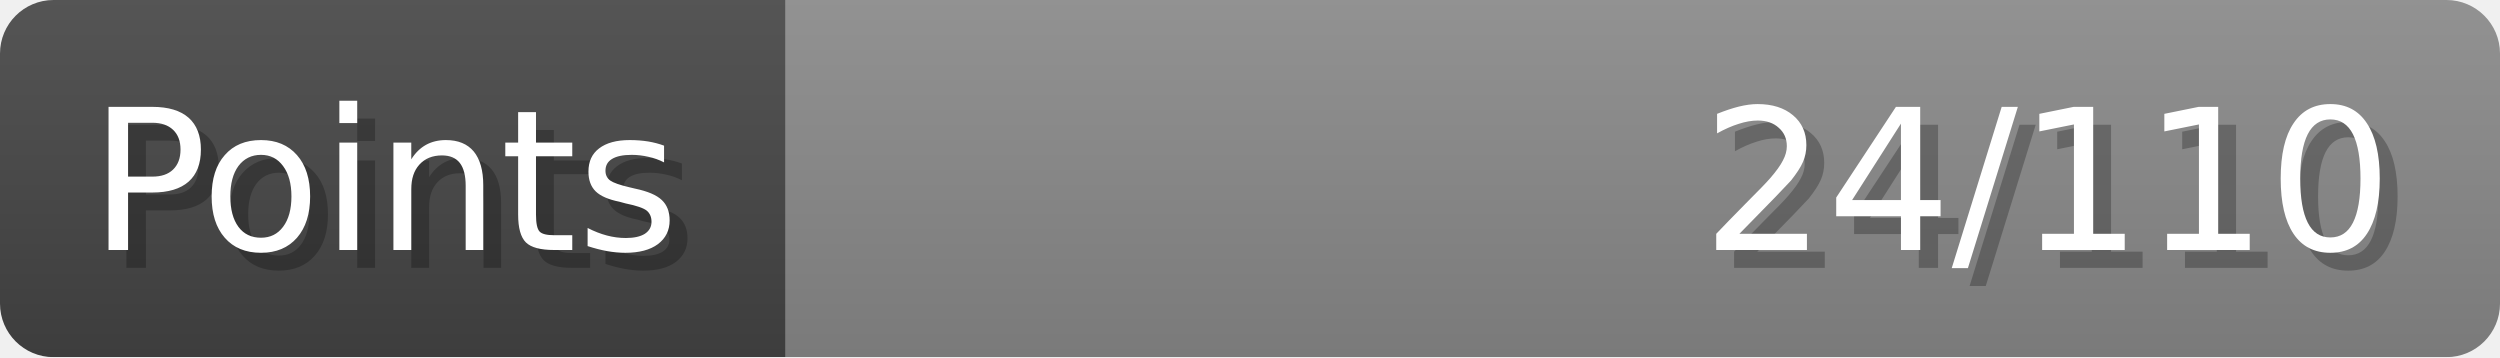
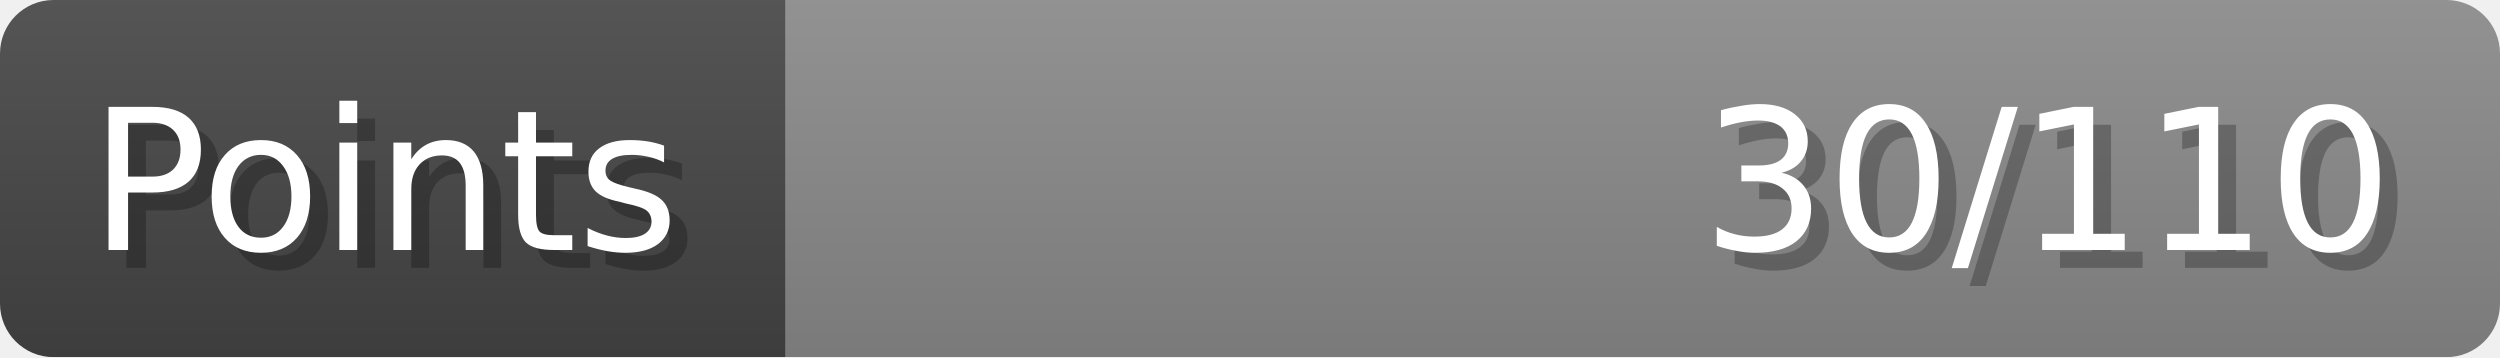
- <svg xmlns="http://www.w3.org/2000/svg" width="140px" height="20px" role="img" aria-label="Points: 24/110">
+ <svg xmlns="http://www.w3.org/2000/svg" width="140px" height="20px" role="img" aria-label="Points: 30/110">
  <linearGradient id="a" x2="0" y2="100%">
    <stop offset="0" stop-opacity=".1" stop-color="#EEE" />
    <stop offset="1" stop-opacity=".1" />
  </linearGradient>
  <mask id="m">
    <rect width="100%" height="100%" rx="3" fill="#FFF" />
  </mask>
  <g mask="url(#m)">
    <rect x="0" y="0" width="44" height="20" fill="#444" />
    <svg x="44" y="0" width="96" height="20">
      <rect width="100%" height="100%" fill="#888888" />
      <rect width="0%" height="100%" fill="#33CC11" transform="">
-         <animate attributeName="width" begin="0.5s" dur="600ms" from="0%" to="21%" repeatCount="1" fill="freeze" calcMode="spline" keyTimes="0; 1" keySplines="0.3, 0.61, 0.355, 1" />
+         <animate attributeName="width" begin="0.5s" dur="600ms" from="0%" to="27%" repeatCount="1" fill="freeze" calcMode="spline" keyTimes="0; 1" keySplines="0.3, 0.61, 0.355, 1" />
      </rect>
    </svg>
    <rect width="140" height="20" fill="url(#a)" />
  </g>
  <g aria-hidden="true" font-size="11" font-family="Verdana, DejaVu Sans, sans-serif" fill="#FFFFFF">
    <text x="6" y="15" fill="#000" opacity="0.25">Points</text>
    <text x="5" y="14">Points</text>
-     <text x="135" y="15" fill="#000" opacity="0.25" text-anchor="end">24/110</text>
-     <text x="134" y="14" text-anchor="end">24/110</text>
+     <text x="135" y="15" fill="#000" opacity="0.25" text-anchor="end">30/110</text>
+     <text x="134" y="14" text-anchor="end">30/110</text>
  </g>
</svg>
